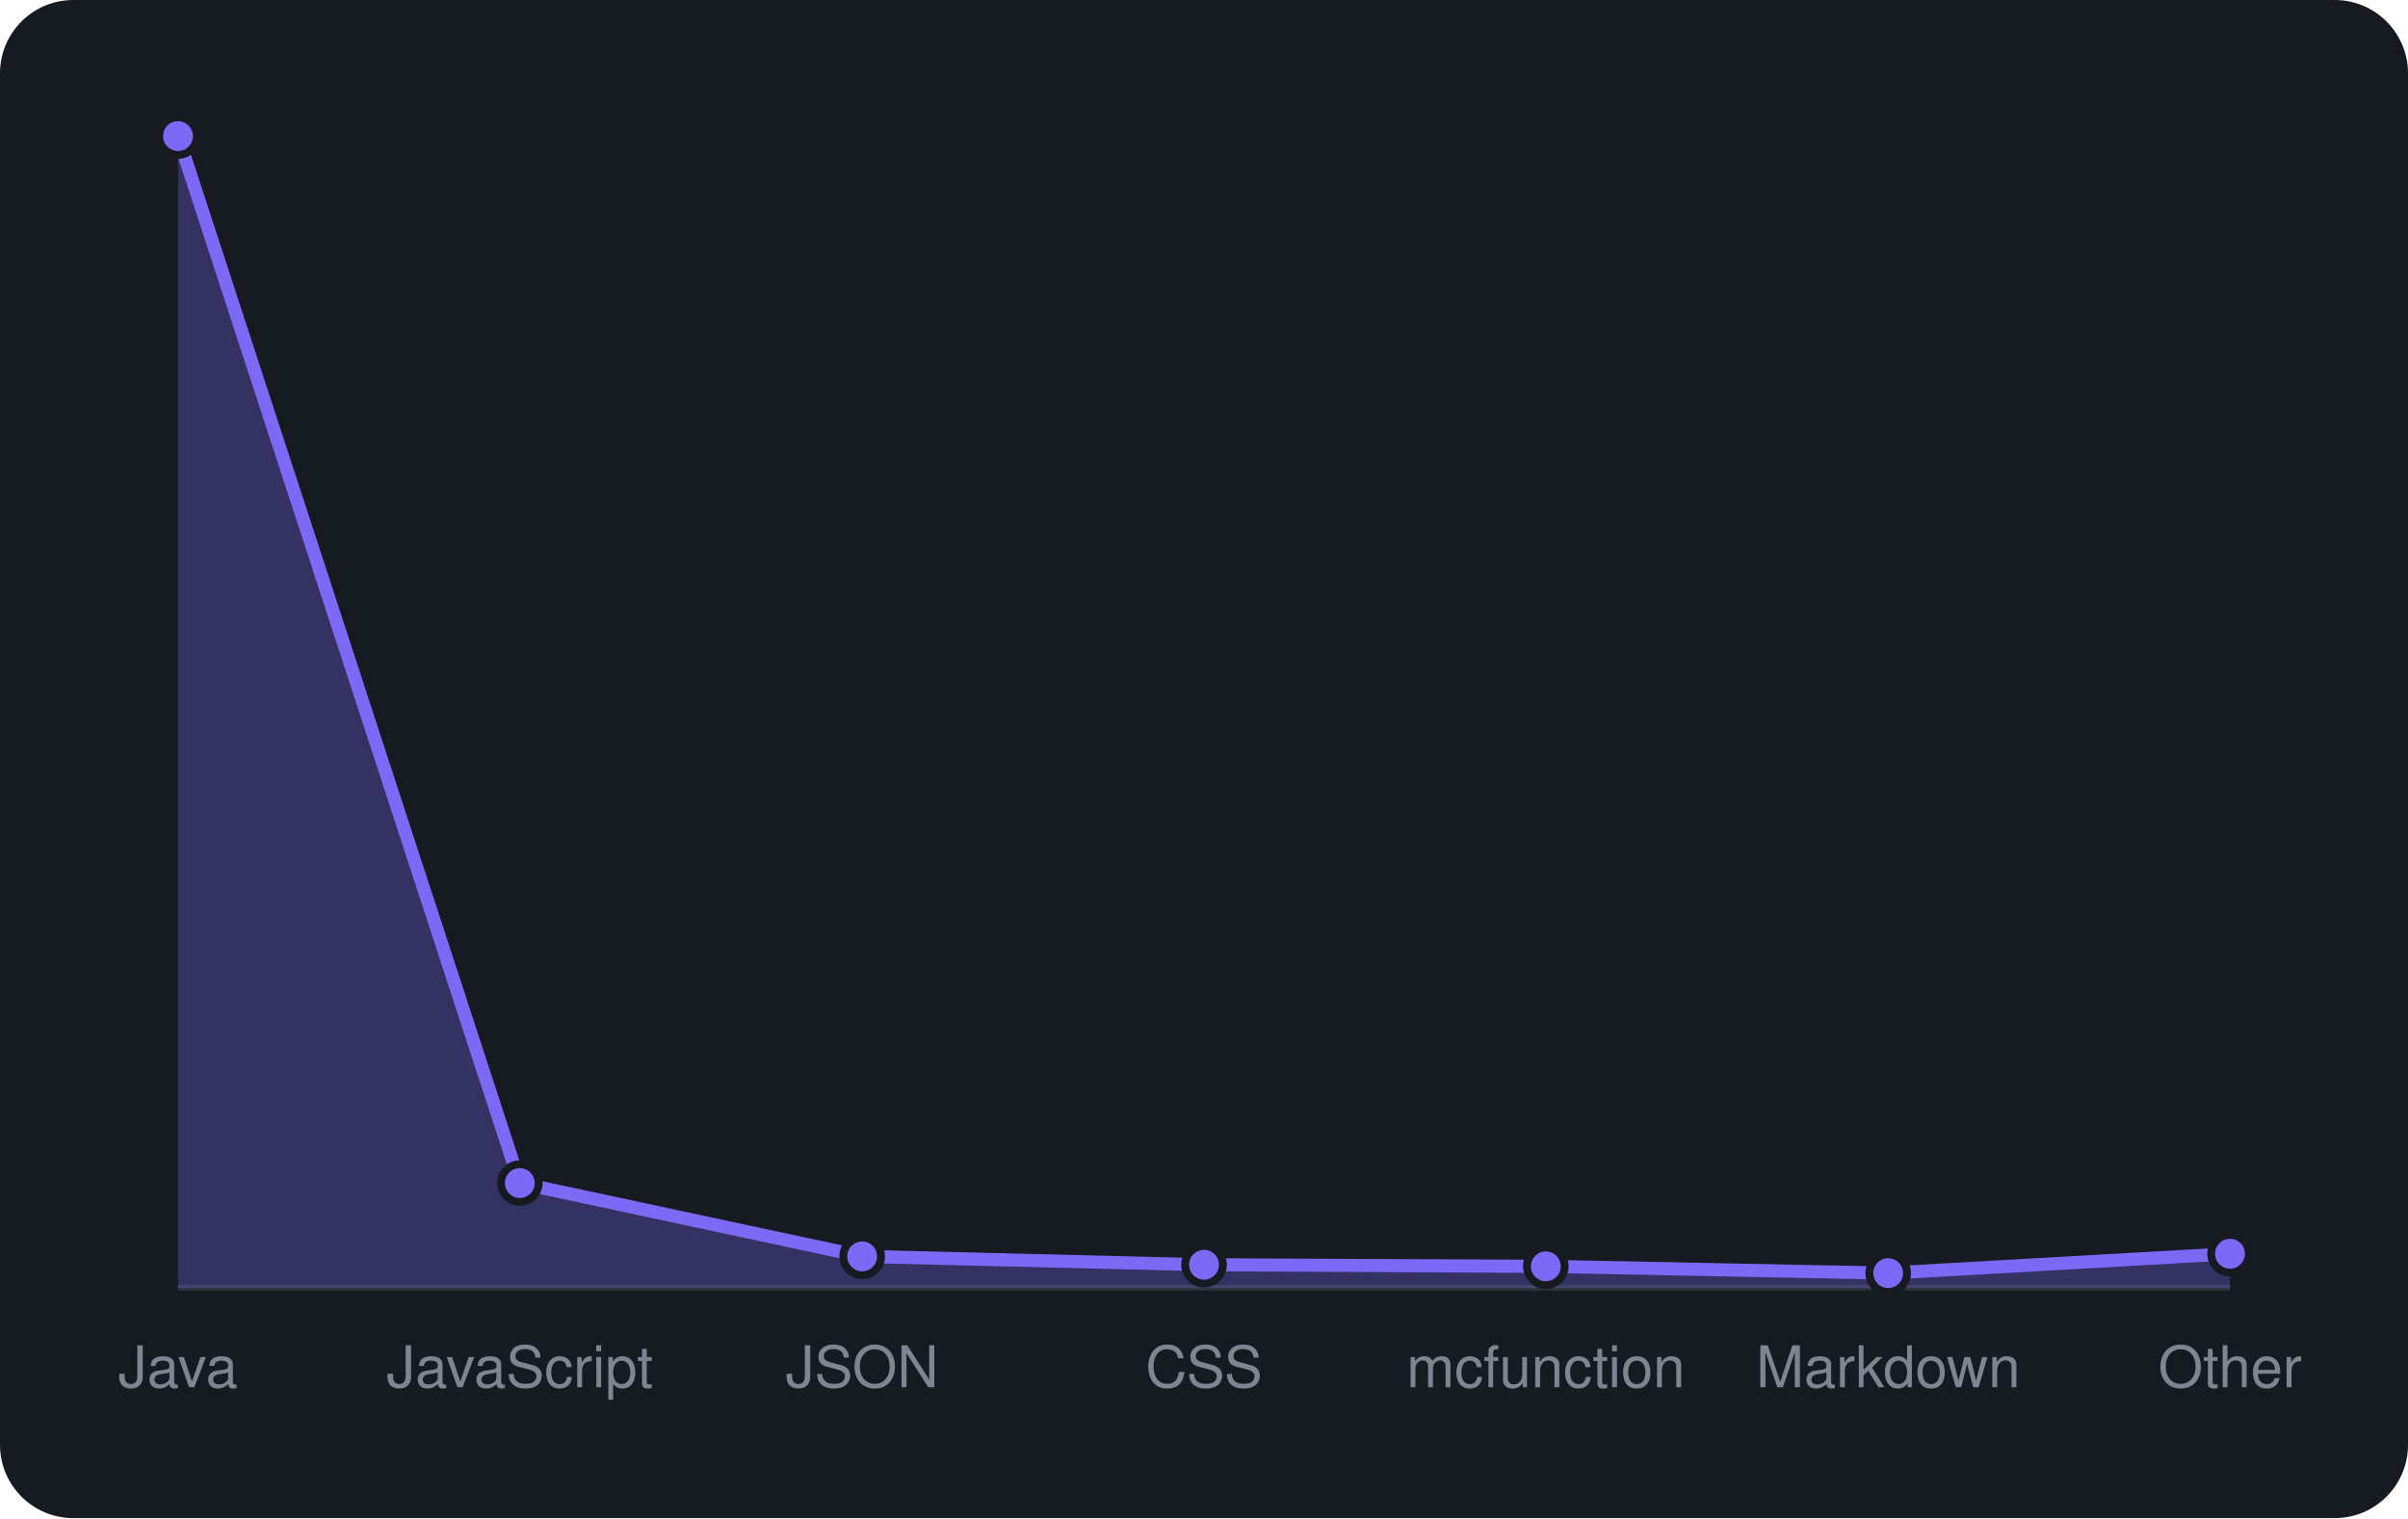
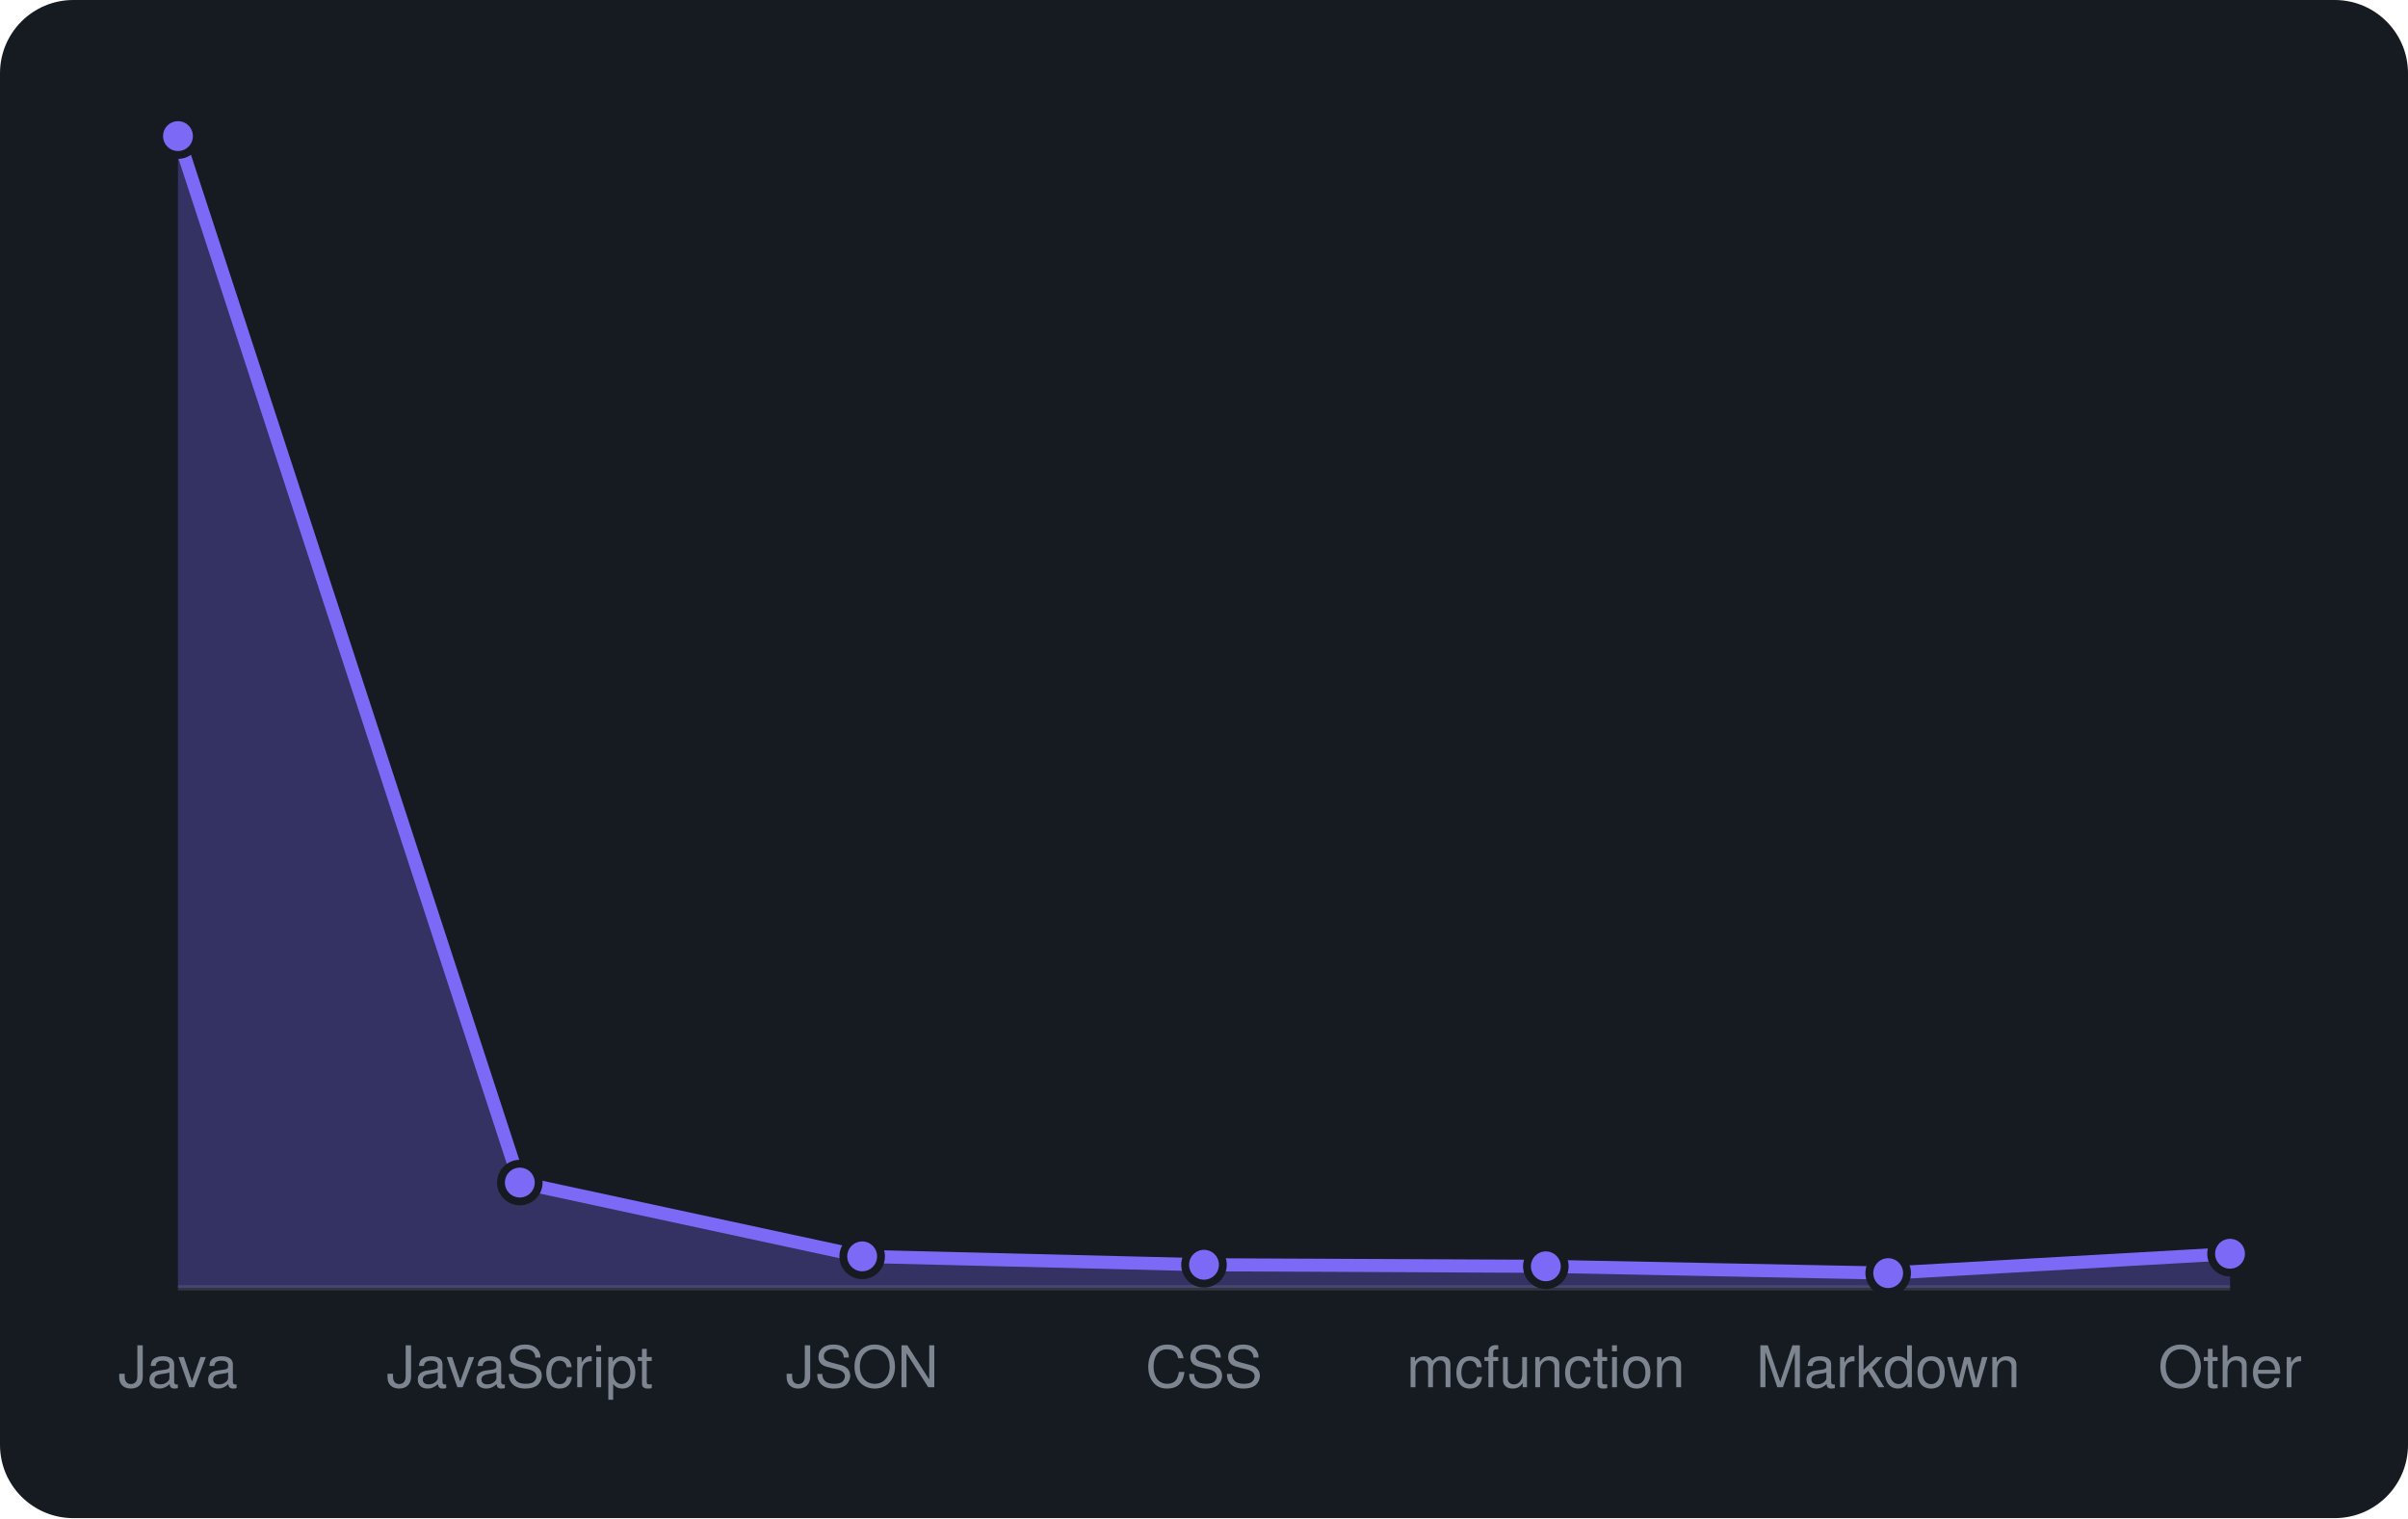
<svg xmlns="http://www.w3.org/2000/svg" viewBox="0 0 460 290" width="460" height="290" font-family="-apple-system,BlinkMacSystemFont,'Segoe UI',Helvetica,Arial,sans-serif">
  <rect width="460" height="290" rx="14" fill="#161b22" />
  <line x1="34" y1="246" x2="426" y2="246" stroke="#30363d" />
-   <path d="M34.0 246 L34.0 26.0L99.3 226.0L164.7 240.0L230.0 241.6L295.3 241.9L360.7 243.2L426.0 239.5 L426.0 246 Z" fill="rgba(124,106,247,0.3)" />
-   <path d="M34.0 26.0L99.3 226.0L164.7 240.0L230.0 241.6L295.3 241.9L360.7 243.2L426.0 239.5" fill="none" stroke="#7c6af7" stroke-width="2.5" stroke-linejoin="round" />
+   <path d="M34.0 246 L34.0 26.0L99.3 225.9L164.7 240.0L230.0 241.6L295.3 241.9L360.7 243.2L426.0 239.5 L426.0 246 Z" fill="rgba(124,106,247,0.3)" />
+   <path d="M34.0 26.0L99.3 225.9L164.7 240.0L230.0 241.6L295.3 241.9L360.7 243.2L426.0 239.5" fill="none" stroke="#7c6af7" stroke-width="2.5" stroke-linejoin="round" />
  <circle cx="34.0" cy="26.0" r="3.6" fill="#7c6af7" stroke="#161b22" stroke-width="1.5" />
-   <circle cx="99.3" cy="226.0" r="3.6" fill="#7c6af7" stroke="#161b22" stroke-width="1.5" />
+   <circle cx="99.3" cy="225.9" r="3.6" fill="#7c6af7" stroke="#161b22" stroke-width="1.5" />
  <circle cx="164.7" cy="240.0" r="3.6" fill="#7c6af7" stroke="#161b22" stroke-width="1.5" />
  <circle cx="230.0" cy="241.6" r="3.6" fill="#7c6af7" stroke="#161b22" stroke-width="1.5" />
  <circle cx="295.3" cy="241.9" r="3.6" fill="#7c6af7" stroke="#161b22" stroke-width="1.5" />
  <circle cx="360.7" cy="243.2" r="3.6" fill="#7c6af7" stroke="#161b22" stroke-width="1.5" />
  <circle cx="426.0" cy="239.5" r="3.6" fill="#7c6af7" stroke="#161b22" stroke-width="1.5" />
  <text x="34.0" y="265" text-anchor="middle" font-size="11" fill="#7d8590">Java</text>
  <text x="99.3" y="265" text-anchor="middle" font-size="11" fill="#7d8590">JavaScript</text>
  <text x="164.7" y="265" text-anchor="middle" font-size="11" fill="#7d8590">JSON</text>
  <text x="230.0" y="265" text-anchor="middle" font-size="11" fill="#7d8590">CSS</text>
  <text x="295.3" y="265" text-anchor="middle" font-size="11" fill="#7d8590">mcfunction</text>
  <text x="360.7" y="265" text-anchor="middle" font-size="11" fill="#7d8590">Markdown</text>
  <text x="426.0" y="265" text-anchor="middle" font-size="11" fill="#7d8590">Other</text>
</svg>
